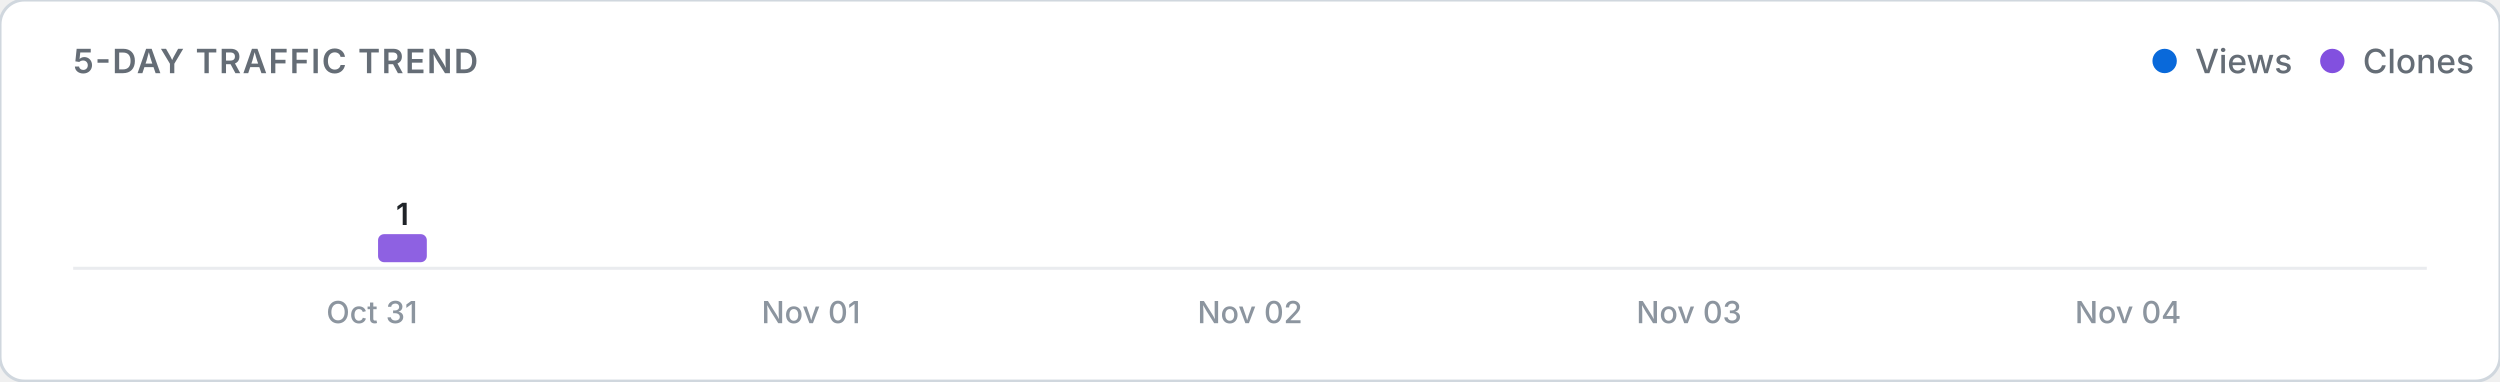
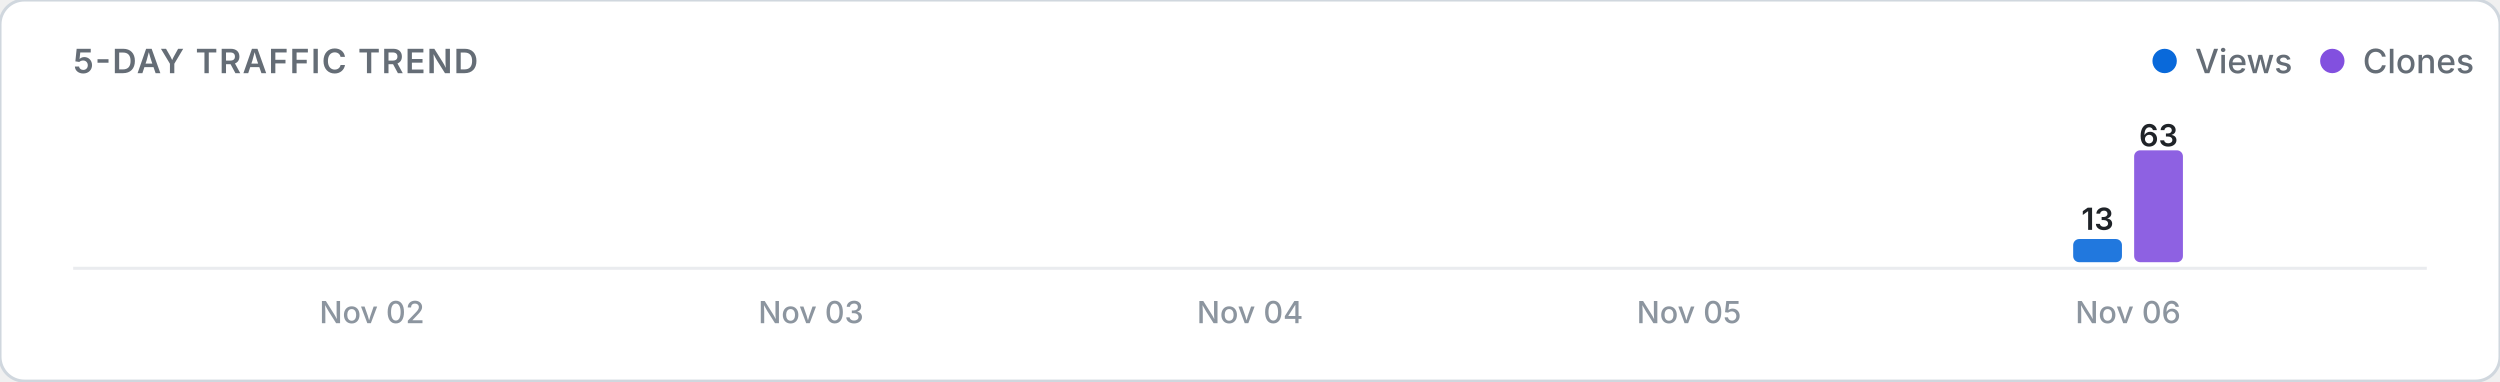
<svg xmlns="http://www.w3.org/2000/svg" viewBox="0 0 820 125" width="100%" height="auto">
  <defs>
    <style>
      .card-bg { fill: #ffffff; stroke: #d0d7de; stroke-width: 1; }
      .title-text { font: 600 11px -apple-system, BlinkMacSystemFont, "Segoe UI", Inter, Roboto, sans-serif; fill: #656d76; letter-spacing: 0.5px; }
      .legend-text { font: 500 11px -apple-system, BlinkMacSystemFont, "Segoe UI", Inter, Roboto, sans-serif; fill: #656d76; }
      .axis-label { font: 500 10px -apple-system, BlinkMacSystemFont, "Segoe UI", Inter, Roboto, sans-serif; fill: #8c959f; }
      .count-label { font: 600 10px -apple-system, BlinkMacSystemFont, "Segoe UI", Inter, Roboto, sans-serif; fill: #1f2328; }
      .empty-text { font: 400 11px -apple-system, BlinkMacSystemFont, "Segoe UI", Inter, Roboto, sans-serif; fill: #8c959f; }
      .baseline { stroke: #eaecef; stroke-width: 1; }
      @media (prefers-color-scheme: dark) {
        .card-bg { fill: #0d1117; stroke: #30363d; }
        .title-text { fill: #8b949e; }
        .legend-text { fill: #8b949e; }
        .axis-label { fill: #6e7681; }
        .count-label { fill: #f0f6fc; }
        .empty-text { fill: #6e7681; }
        .baseline { stroke: #21262d; }
      }
    </style>
  </defs>
  <rect width="820" height="125" rx="8" class="card-bg" />
  <text x="24" y="24" class="title-text">5-DAY TRAFFIC TREND</text>
  <g>
    <circle cx="710" cy="20" r="4" fill="#0969da" />
    <text x="720" y="24" class="legend-text">Views</text>
    <circle cx="765" cy="20" r="4" fill="#8250df" />
    <text x="775" y="24" class="legend-text">Clones</text>
  </g>
  <line x1="24" y1="88" x2="796" y2="88" class="baseline" />
  <g>
    <rect x="104.0" y="86.0" width="16.0" height="0.0" rx="2" fill="#0969da" opacity="0.9" />
-     <rect x="124.0" y="76.8" width="16.0" height="9.2" rx="2" fill="#8250df" opacity="0.9" />
-     <text x="132.0" y="73.8" class="count-label" text-anchor="middle">1</text>
-     <text x="122.0" y="106" class="axis-label" text-anchor="middle">Oct 31</text>
+     <rect x="124.0" y="86.0" width="16.0" height="0.0" rx="2" fill="#8250df" opacity="0.9" />
+     <text x="122.0" y="106" class="axis-label" text-anchor="middle">Nov 02</text>
    <rect x="248.0" y="86.0" width="16.0" height="0.0" rx="2" fill="#0969da" opacity="0.9" />
    <rect x="268.0" y="86.0" width="16.0" height="0.0" rx="2" fill="#8250df" opacity="0.9" />
-     <text x="266.0" y="106" class="axis-label" text-anchor="middle">Nov 01</text>
+     <text x="266.0" y="106" class="axis-label" text-anchor="middle">Nov 03</text>
    <rect x="392.0" y="86.0" width="16.0" height="0.0" rx="2" fill="#0969da" opacity="0.9" />
    <rect x="412.0" y="86.0" width="16.0" height="0.0" rx="2" fill="#8250df" opacity="0.9" />
-     <text x="410.0" y="106" class="axis-label" text-anchor="middle">Nov 02</text>
+     <text x="410.0" y="106" class="axis-label" text-anchor="middle">Nov 04</text>
    <rect x="536.0" y="86.0" width="16.0" height="0.0" rx="2" fill="#0969da" opacity="0.9" />
    <rect x="556.0" y="86.0" width="16.0" height="0.0" rx="2" fill="#8250df" opacity="0.9" />
-     <text x="554.0" y="106" class="axis-label" text-anchor="middle">Nov 03</text>
-     <rect x="680.0" y="86.0" width="16.0" height="0.0" rx="2" fill="#0969da" opacity="0.9" />
-     <rect x="700.0" y="86.0" width="16.0" height="0.0" rx="2" fill="#8250df" opacity="0.9" />
-     <text x="698.0" y="106" class="axis-label" text-anchor="middle">Nov 04</text>
+     <text x="554.0" y="106" class="axis-label" text-anchor="middle">Nov 05</text>
+     <rect x="680.0" y="78.4" width="16.0" height="7.6" rx="2" fill="#0969da" opacity="0.9" />
+     <text x="688.0" y="75.4" class="count-label" text-anchor="middle">13</text>
+     <rect x="700.0" y="49.3" width="16.0" height="36.7" rx="2" fill="#8250df" opacity="0.9" />
+     <text x="708.0" y="48.0" class="count-label" text-anchor="middle">63</text>
+     <text x="698.0" y="106" class="axis-label" text-anchor="middle">Nov 06</text>
  </g>
</svg>
